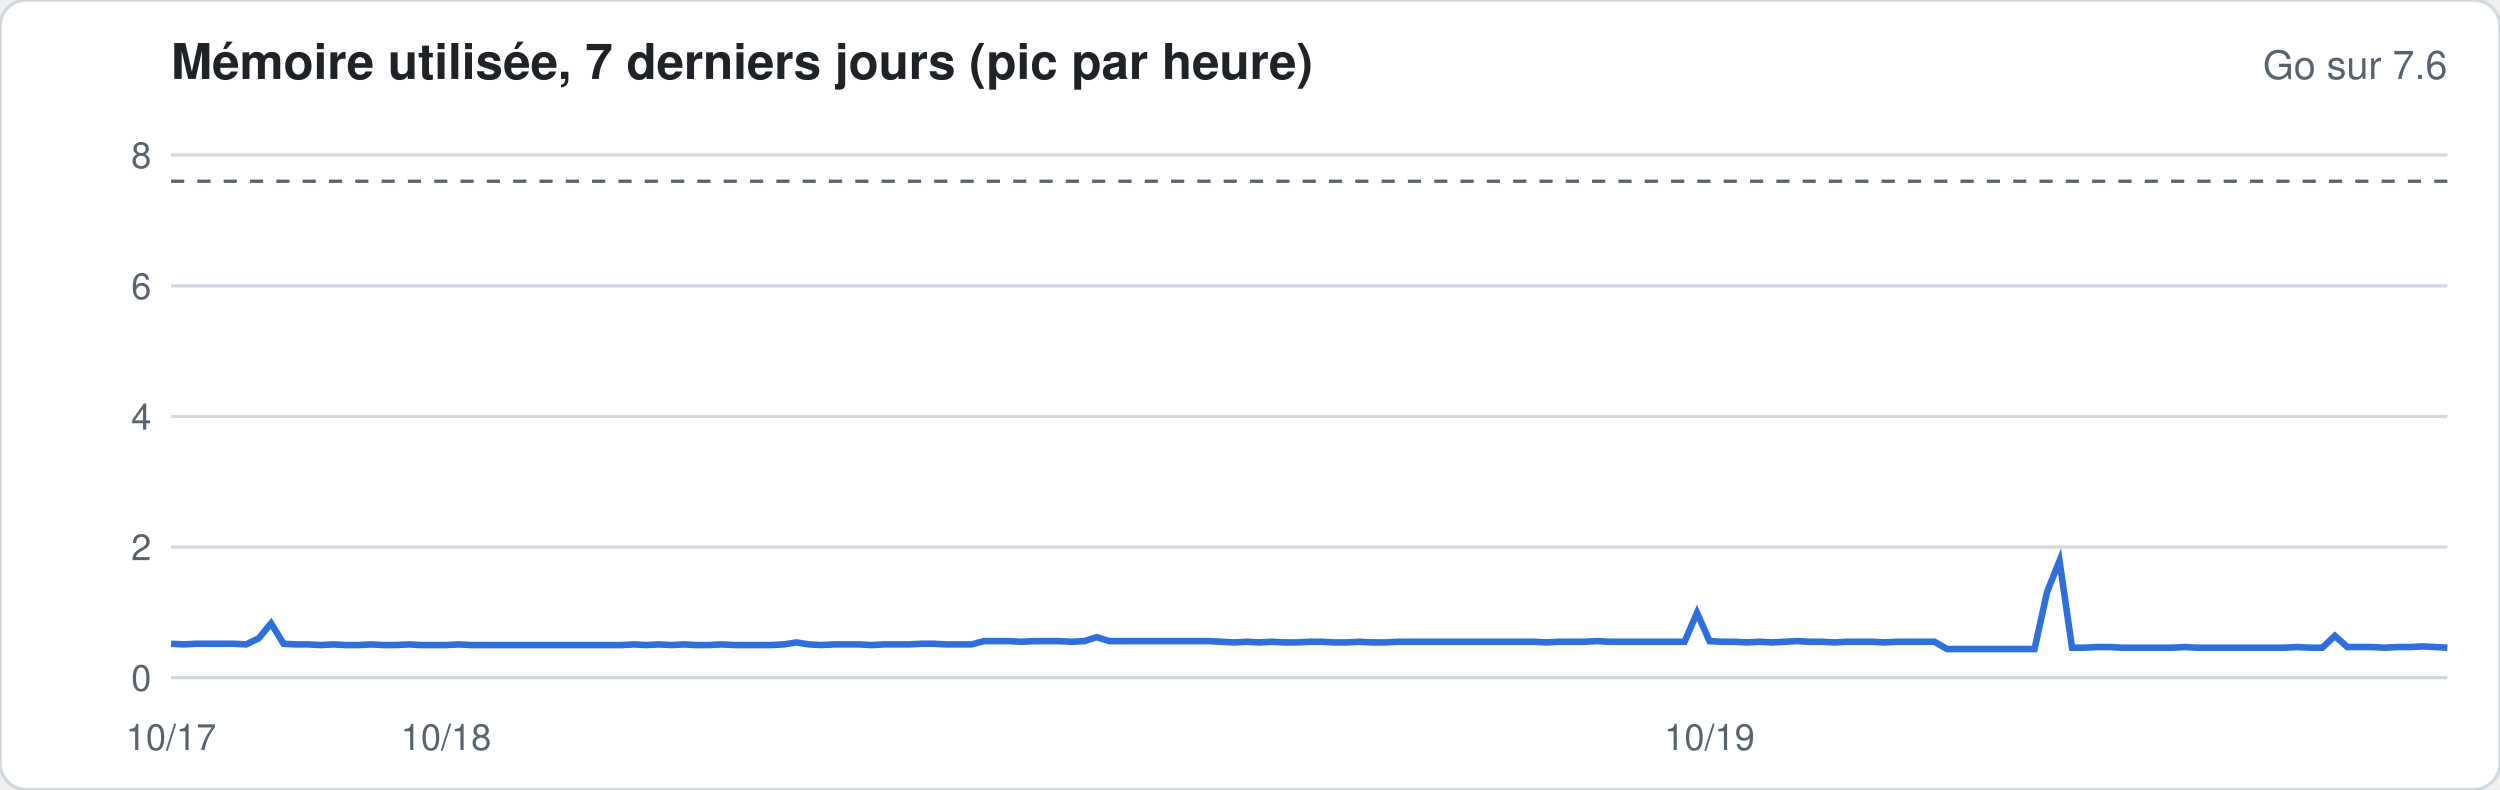
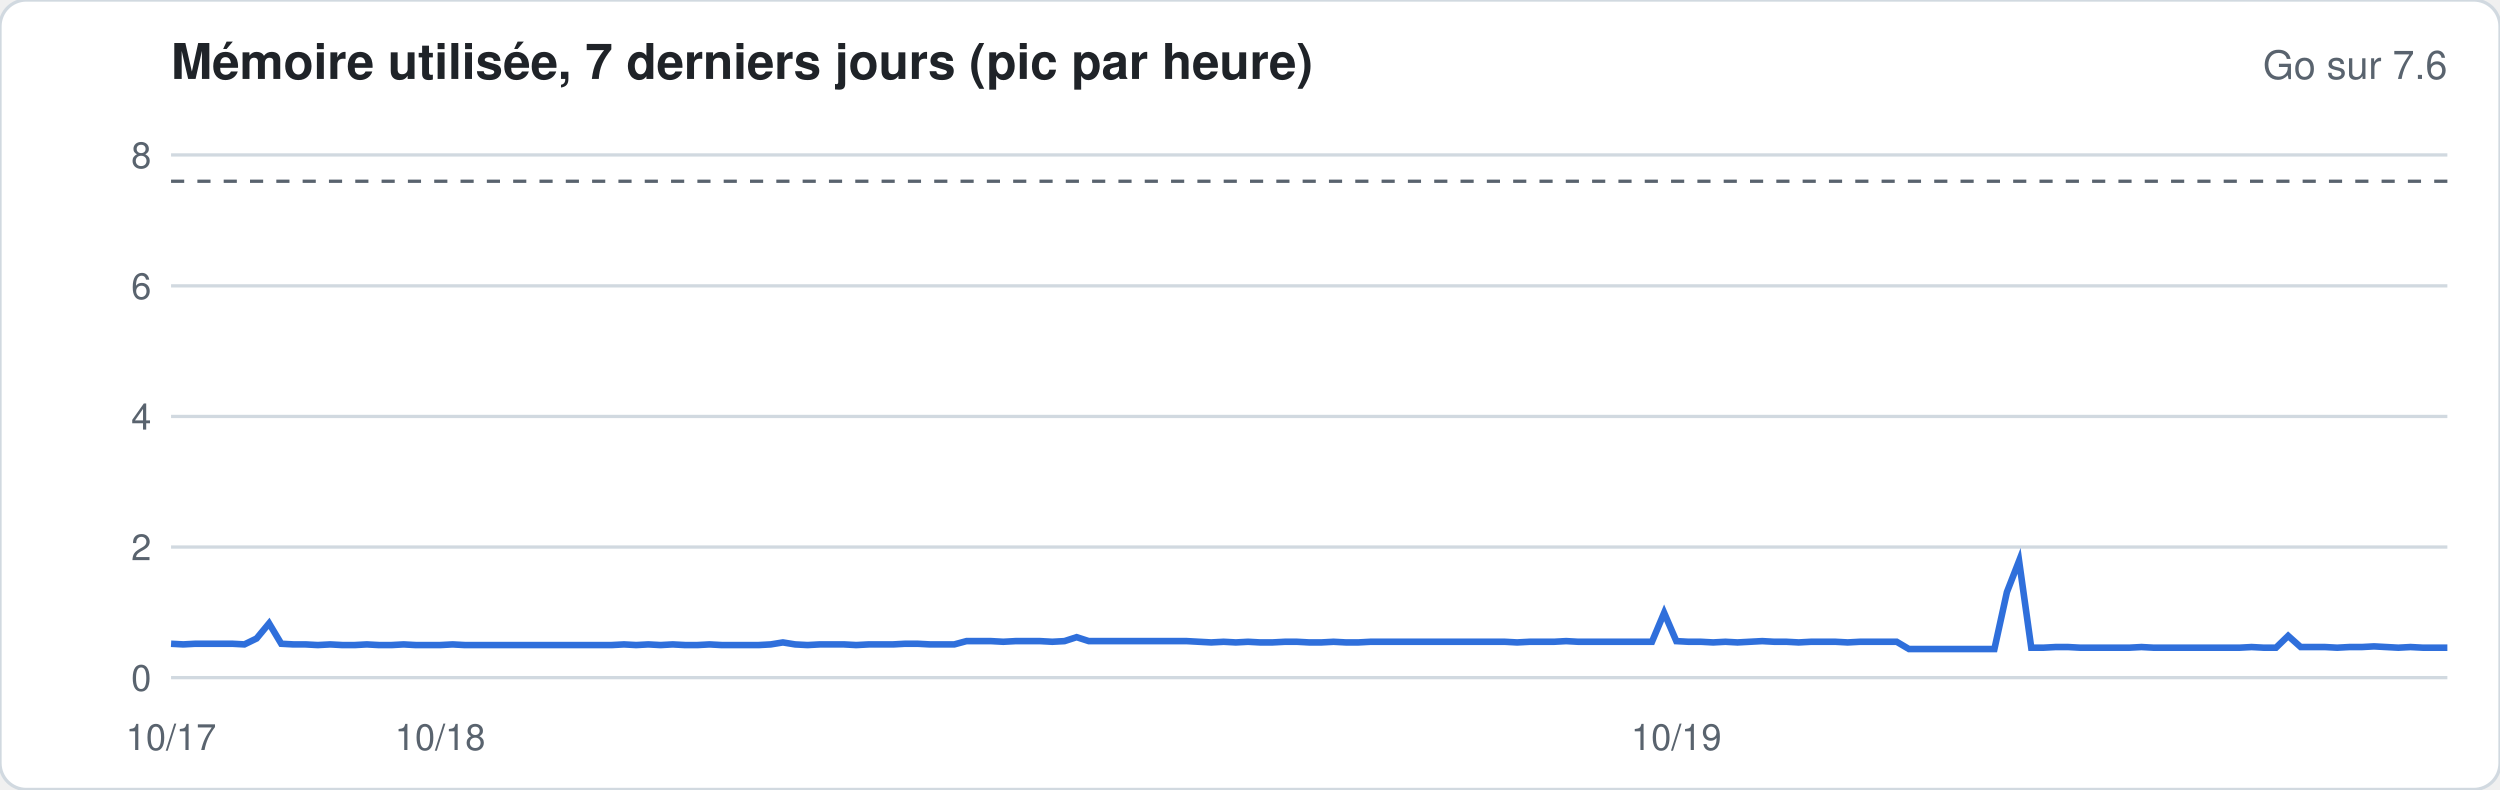
<svg xmlns="http://www.w3.org/2000/svg" width="760" height="240" viewBox="0 0 760 240" font-family="-apple-system,Segoe UI,Helvetica,Arial,sans-serif">
  <rect width="760" height="240" rx="8" fill="#ffffff" stroke="#d1d9e0" />
  <text x="52" y="24" font-size="15" font-weight="600" fill="#1f2328">Mémoire utilisée, 7 derniers jours (pic par heure)</text>
  <text x="744" y="24" font-size="12" fill="#59636e" text-anchor="end">Go sur 7.6</text>
  <line x1="52" x2="744" y1="206.0" y2="206.0" stroke="#d1d9e0" stroke-width="1" />
  <text x="46" y="210.0" font-size="11" fill="#59636e" text-anchor="end">0</text>
  <line x1="52" x2="744" y1="166.3" y2="166.3" stroke="#d1d9e0" stroke-width="1" />
  <text x="46" y="170.3" font-size="11" fill="#59636e" text-anchor="end">2</text>
  <line x1="52" x2="744" y1="126.6" y2="126.6" stroke="#d1d9e0" stroke-width="1" />
  <text x="46" y="130.6" font-size="11" fill="#59636e" text-anchor="end">4</text>
  <line x1="52" x2="744" y1="86.9" y2="86.9" stroke="#d1d9e0" stroke-width="1" />
  <text x="46" y="90.9" font-size="11" fill="#59636e" text-anchor="end">6</text>
  <line x1="52" x2="744" y1="47.1" y2="47.1" stroke="#d1d9e0" stroke-width="1" />
  <text x="46" y="51.1" font-size="11" fill="#59636e" text-anchor="end">8</text>
  <line x1="52" x2="744" y1="55.1" y2="55.1" stroke="#59636e" stroke-dasharray="4 4" />
-   <polyline fill="none" stroke="#2f6fdb" stroke-width="2" points="52.0,195.7 55.8,195.9 59.6,195.7 63.4,195.7 67.2,195.7 71.0,195.7 74.8,195.9 78.6,194.1 82.4,189.5 86.2,195.7 90.0,195.9 93.8,195.9 97.6,196.1 101.4,195.9 105.2,196.1 109.0,196.1 112.8,195.9 116.6,196.1 120.4,196.1 124.2,195.9 128.0,196.1 131.8,196.1 135.6,196.1 139.5,195.9 143.3,196.1 147.1,196.1 150.9,196.1 154.7,196.1 158.5,196.1 162.3,196.1 166.1,196.1 169.9,196.1 173.7,196.1 177.5,196.1 181.3,196.1 185.1,196.1 188.9,196.1 192.7,195.9 196.5,196.1 200.3,195.9 204.1,196.1 207.9,195.9 211.7,196.1 215.5,196.1 219.3,195.9 223.1,196.1 226.9,196.1 230.7,196.1 234.5,196.1 238.3,195.9 242.1,195.3 245.9,195.9 249.7,196.1 253.5,195.9 257.3,195.9 261.1,195.9 264.9,196.1 268.7,195.9 272.5,195.9 276.3,195.9 280.1,195.7 283.9,195.7 287.7,195.9 291.5,195.9 295.3,195.9 299.1,194.9 302.9,194.9 306.7,194.9 310.5,195.1 314.4,194.9 318.2,194.9 322.0,194.9 325.8,195.1 329.6,194.9 333.4,193.7 337.2,194.9 341.0,194.9 344.8,194.9 348.6,194.9 352.4,194.9 356.2,194.9 360.0,194.9 363.8,194.9 367.6,194.9 371.4,195.1 375.2,195.3 379.0,195.1 382.8,195.3 386.6,195.1 390.4,195.3 394.2,195.3 398.0,195.1 401.8,195.1 405.6,195.3 409.4,195.3 413.2,195.1 417.0,195.3 420.8,195.3 424.6,195.1 428.4,195.1 432.2,195.1 436.0,195.1 439.8,195.1 443.6,195.1 447.4,195.1 451.2,195.1 455.0,195.1 458.8,195.1 462.6,195.1 466.4,195.1 470.2,195.3 474.0,195.1 477.8,195.1 481.6,195.1 485.5,194.9 489.3,195.1 493.1,195.1 496.9,195.1 500.7,195.1 504.5,195.1 508.3,195.1 512.1,195.1 515.9,186.3 519.7,194.9 523.5,195.1 527.3,195.1 531.1,195.3 534.9,195.1 538.7,195.3 542.5,195.1 546.3,194.9 550.1,195.1 553.9,195.1 557.7,195.3 561.5,195.1 565.3,195.1 569.1,195.1 572.9,195.3 576.7,195.1 580.5,195.1 584.3,195.1 588.1,195.1 591.9,197.3 595.7,197.3 599.5,197.3 603.3,197.3 607.1,197.3 610.9,197.3 614.7,197.3 618.5,197.3 622.3,180.0 626.1,170.5 629.9,196.9 633.7,196.9 637.5,196.7 641.3,196.7 645.1,196.9 648.9,196.9 652.7,196.9 656.5,196.9 660.4,196.9 664.2,196.7 668.0,196.9 671.8,196.9 675.6,196.9 679.4,196.9 683.2,196.9 687.0,196.9 690.8,196.9 694.6,196.9 698.4,196.7 702.2,196.9 706.0,196.9 709.8,193.3 713.6,196.7 717.4,196.7 721.2,196.7 725.0,196.9 728.8,196.7 732.6,196.7 736.4,196.5 740.2,196.7 744.0,196.9" />
+   <polyline fill="none" stroke="#2f6fdb" stroke-width="2" points="52.0,195.7 55.7,195.9 59.4,195.7 63.2,195.7 66.9,195.7 70.6,195.7 74.3,195.9 78.0,194.1 81.8,189.5 85.5,195.7 89.2,195.9 92.9,195.9 96.6,196.1 100.4,195.9 104.1,196.1 107.8,196.1 111.5,195.9 115.2,196.1 119.0,196.1 122.7,195.9 126.4,196.1 130.1,196.1 133.8,196.1 137.6,195.9 141.3,196.1 145.0,196.1 148.7,196.1 152.5,196.1 156.2,196.1 159.9,196.1 163.6,196.1 167.3,196.1 171.1,196.1 174.8,196.1 178.5,196.1 182.2,196.1 185.9,196.1 189.7,195.9 193.4,196.1 197.1,195.9 200.8,196.1 204.5,195.9 208.3,196.1 212.0,196.1 215.7,195.9 219.4,196.1 223.1,196.1 226.9,196.1 230.6,196.1 234.3,195.9 238.0,195.3 241.7,195.9 245.5,196.1 249.2,195.9 252.9,195.9 256.6,195.9 260.3,196.1 264.1,195.9 267.8,195.9 271.5,195.9 275.2,195.7 278.9,195.7 282.7,195.9 286.4,195.9 290.1,195.9 293.8,194.9 297.5,194.9 301.3,194.9 305.0,195.1 308.7,194.9 312.4,194.9 316.2,194.9 319.9,195.1 323.6,194.9 327.3,193.7 331.0,194.9 334.8,194.9 338.5,194.9 342.2,194.9 345.9,194.9 349.6,194.9 353.4,194.9 357.1,194.9 360.8,194.9 364.5,195.1 368.2,195.3 372.0,195.1 375.7,195.3 379.4,195.1 383.1,195.3 386.8,195.3 390.6,195.1 394.3,195.1 398.0,195.3 401.7,195.3 405.4,195.1 409.2,195.3 412.9,195.3 416.6,195.1 420.3,195.1 424.0,195.1 427.8,195.1 431.5,195.1 435.2,195.1 438.9,195.1 442.6,195.1 446.4,195.1 450.1,195.1 453.8,195.1 457.5,195.1 461.2,195.3 465.0,195.1 468.7,195.1 472.4,195.1 476.1,194.9 479.8,195.1 483.6,195.1 487.3,195.1 491.0,195.1 494.7,195.1 498.5,195.1 502.2,195.1 505.9,186.3 509.6,194.9 513.3,195.1 517.1,195.1 520.8,195.3 524.5,195.1 528.2,195.3 531.9,195.1 535.7,194.9 539.4,195.1 543.1,195.1 546.8,195.3 550.5,195.1 554.3,195.1 558.0,195.1 561.7,195.3 565.4,195.1 569.1,195.1 572.9,195.1 576.6,195.1 580.3,197.3 584.0,197.3 587.7,197.3 591.5,197.3 595.2,197.3 598.9,197.3 602.6,197.3 606.3,197.3 610.1,180.0 613.8,170.5 617.5,196.9 621.2,196.9 624.9,196.7 628.7,196.7 632.4,196.9 636.1,196.9 639.8,196.9 643.5,196.9 647.3,196.9 651.0,196.7 654.7,196.9 658.4,196.9 662.2,196.9 665.9,196.9 669.6,196.9 673.3,196.9 677.0,196.9 680.8,196.9 684.5,196.7 688.2,196.9 691.9,196.9 695.6,193.3 699.4,196.7 703.1,196.7 706.8,196.7 710.5,196.9 714.2,196.7 718.0,196.7 721.7,196.5 725.4,196.7 729.1,196.9 732.8,196.7 736.6,196.9 740.3,196.9 744.0,196.9" />
  <text x="52.0" y="228" font-size="11" fill="#59636e" text-anchor="middle">10/17</text>
-   <text x="135.6" y="228" font-size="11" fill="#59636e" text-anchor="middle">10/18</text>
-   <text x="519.7" y="228" font-size="11" fill="#59636e" text-anchor="middle">10/19</text>
+   <text x="133.8" y="228" font-size="11" fill="#59636e" text-anchor="middle">10/18</text>
+   <text x="509.6" y="228" font-size="11" fill="#59636e" text-anchor="middle">10/19</text>
</svg>
